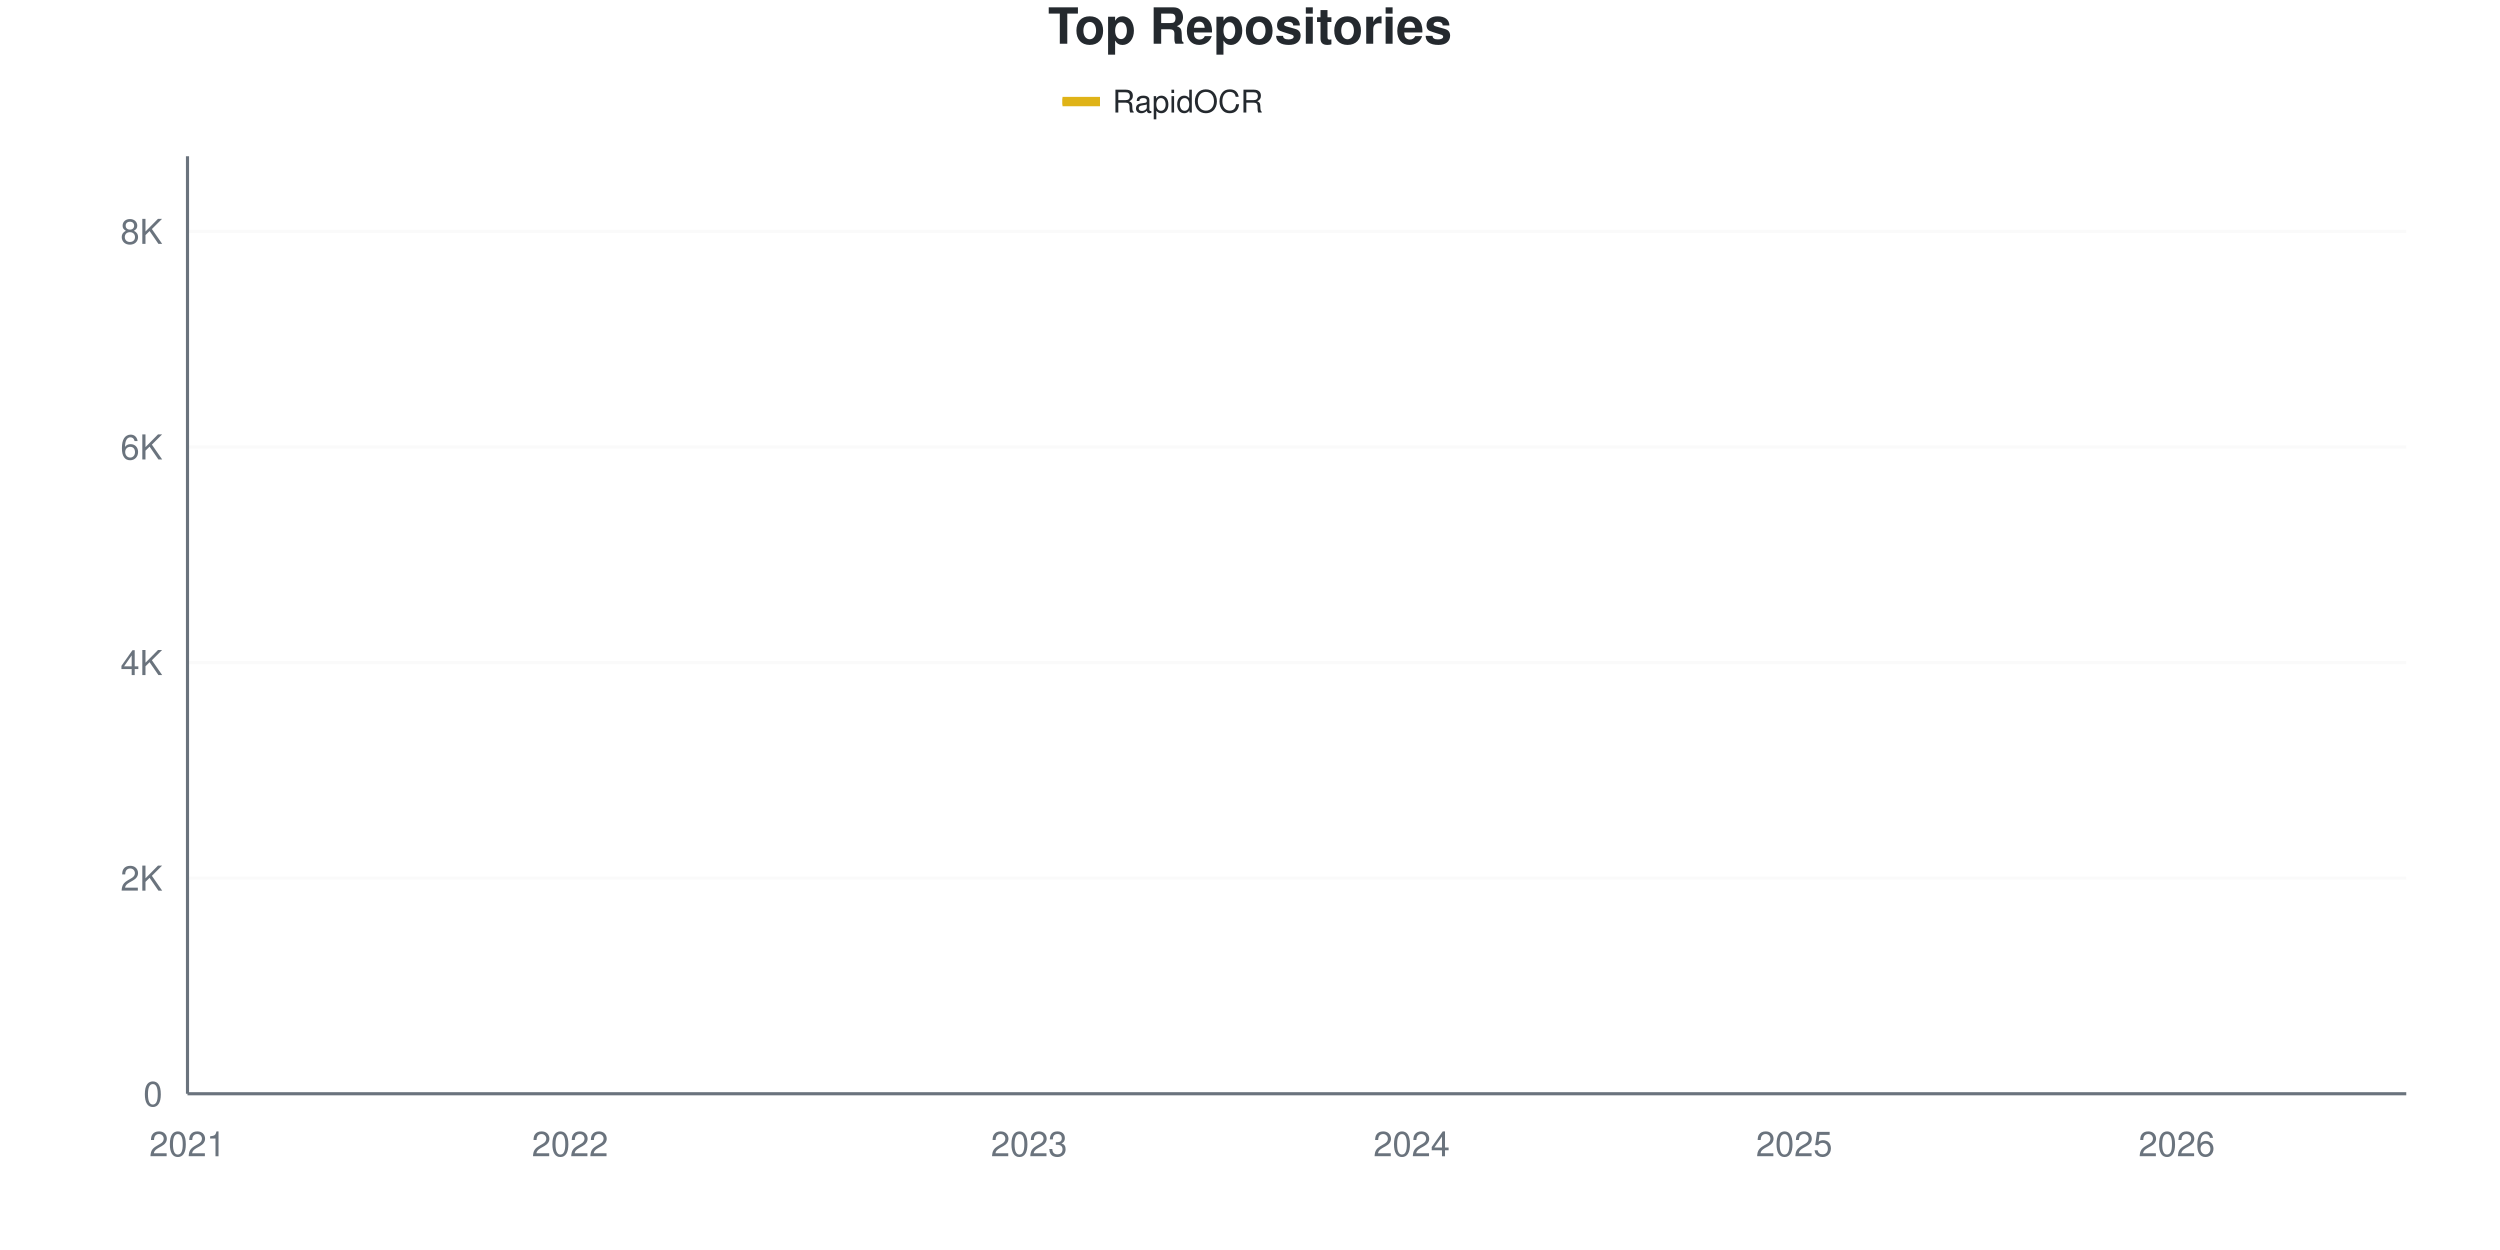
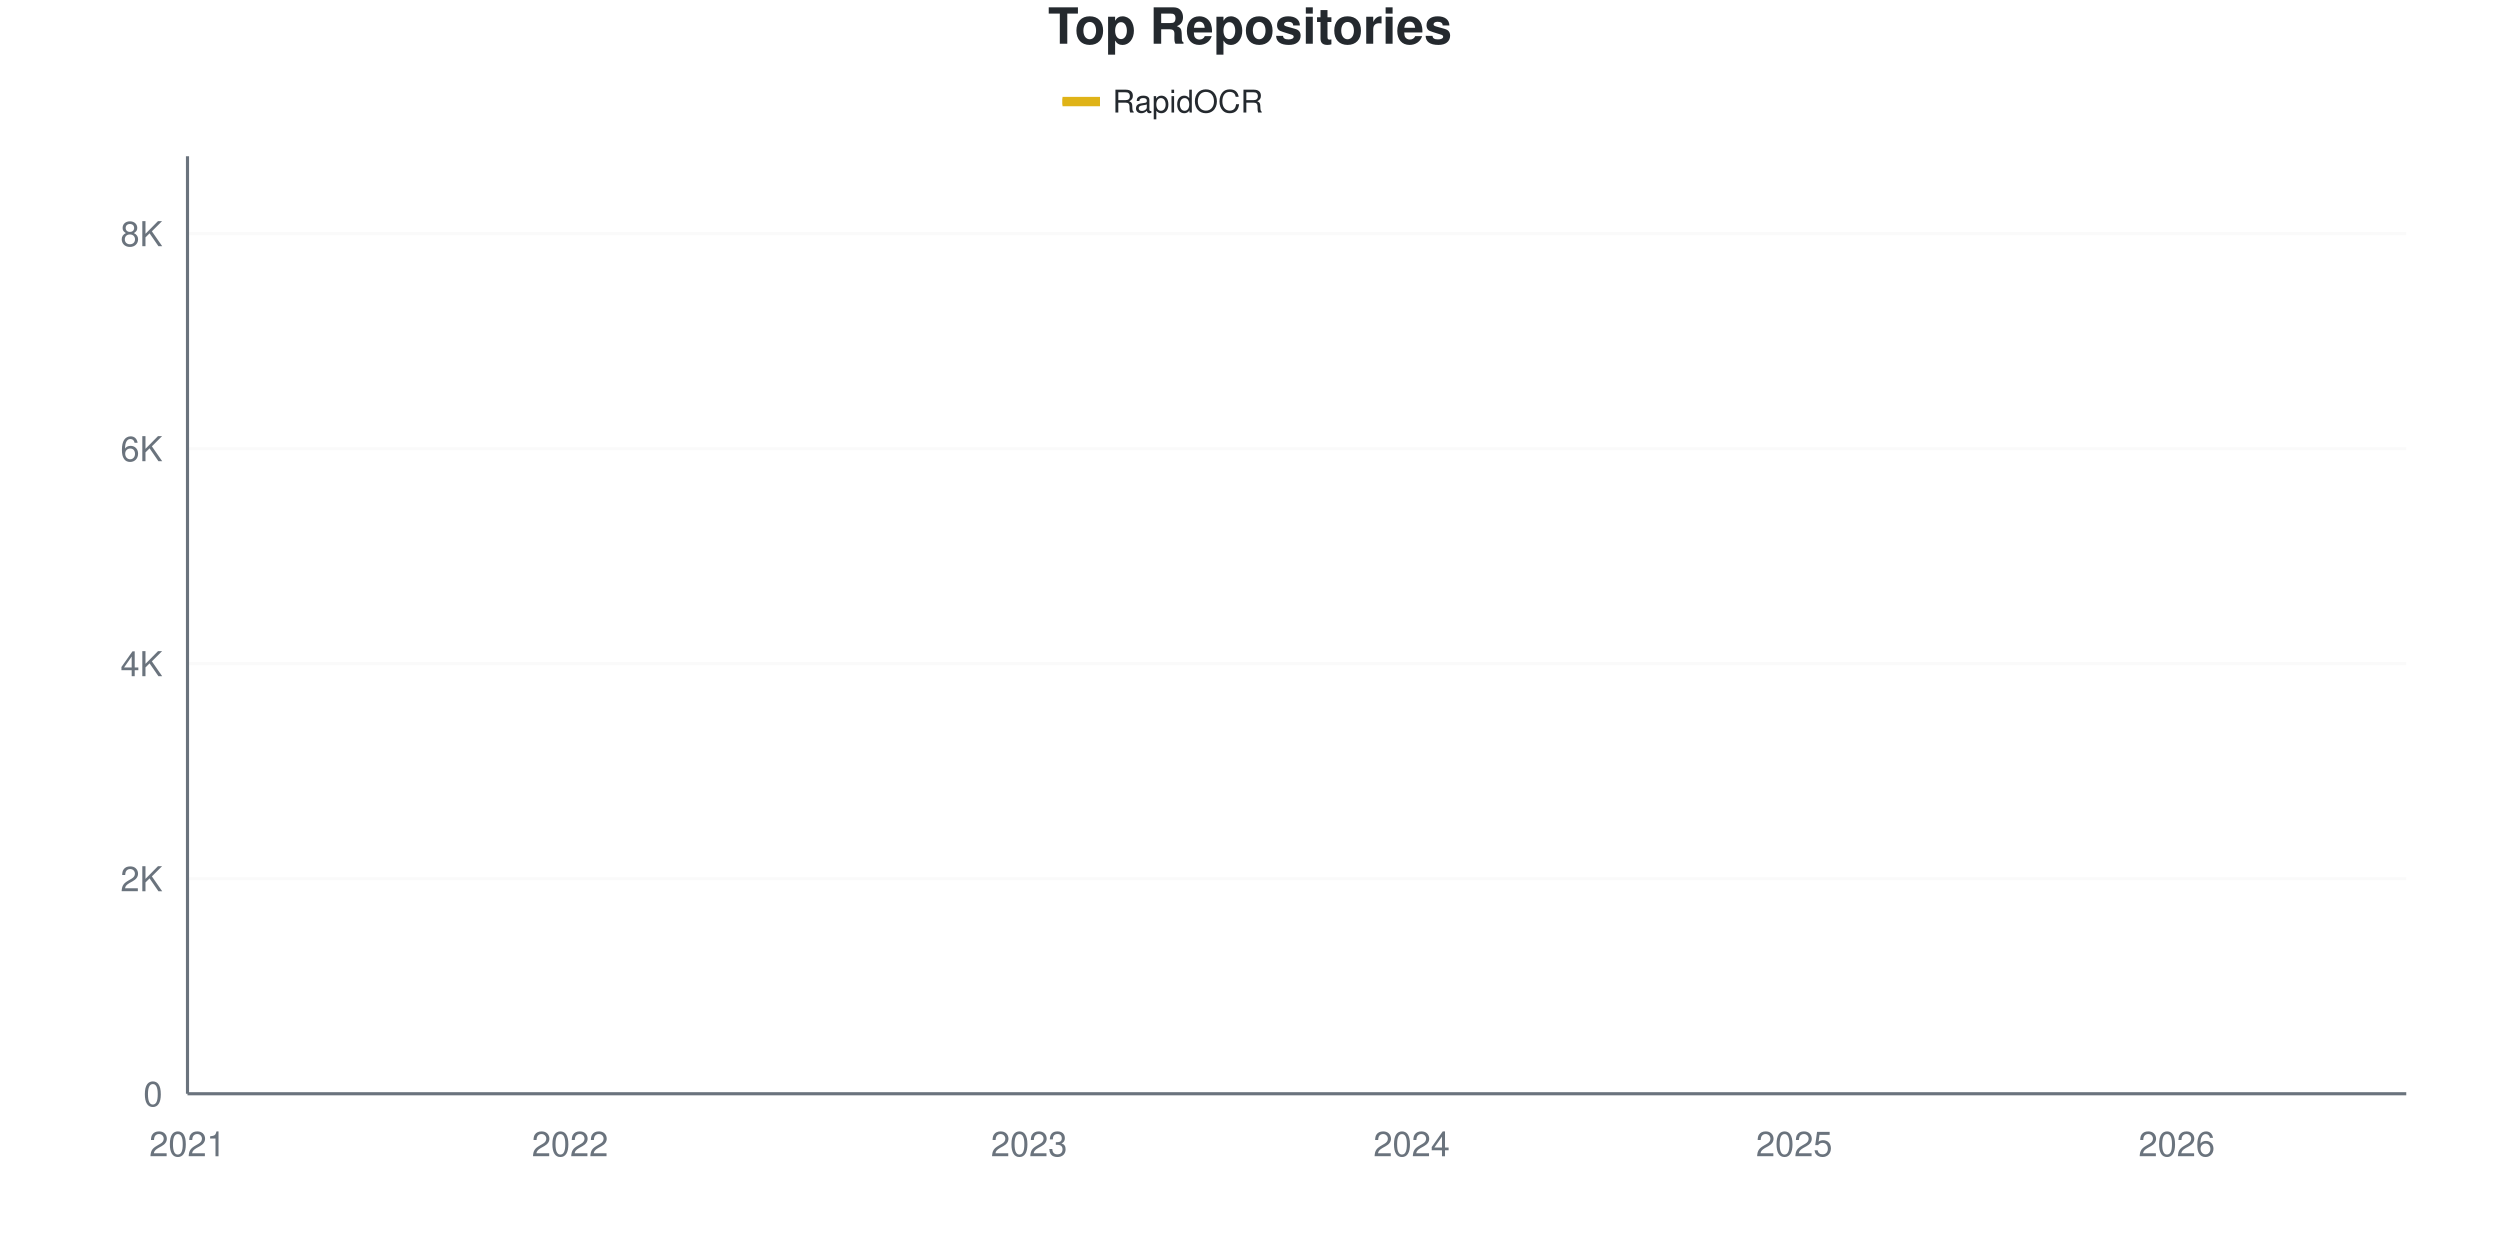
<svg xmlns="http://www.w3.org/2000/svg" viewBox="0 0 800 400" width="800" height="400">
  <style>
    @keyframes drawLine {
      to { stroke-dashoffset: 0; }
    }
    @keyframes fadeInPoint {
      from { opacity: 0; }
      to { opacity: 1; }
    }
    .data-line-0 {
      stroke-dasharray: 1178;
      stroke-dashoffset: 1178;
      animation: drawLine 2s ease-out forwards;
    }
    .data-point {
      opacity: 0;
      animation: fadeInPoint 0.5s ease-out forwards;
    }
    .chart-bg { fill: #fff; }
    .chart-text { fill: #24292e; }
    .chart-muted { fill: #6a737d; }
    .chart-grid { stroke: #eee; }
    .chart-axis { stroke: #6a737d; }
    @media (prefers-color-scheme: dark) {
      .chart-bg { fill: #0d1117; }
      .chart-text { fill: #e6edf3; }
      .chart-muted { fill: #8b949e; }
      .chart-grid { stroke: #21262d; }
      .chart-axis { stroke: #8b949e; }
    }
  </style>
  <rect width="800" height="400" class="chart-bg" />
  <text x="400" y="14" text-anchor="middle" class="chart-text" font-size="16" font-weight="bold" font-family="-apple-system, BlinkMacSystemFont, 'Segoe UI', Helvetica, Arial, sans-serif">Top Repositories</text>
  <g class="legend">
    <rect x="340" y="31" width="12" height="3" fill="#dfb317" />
    <line x1="340" y1="32.5" x2="352" y2="32.5" stroke="#dfb317" stroke-width="2" />
    <text x="356" y="36" class="chart-text" font-size="10" font-family="-apple-system, BlinkMacSystemFont, 'Segoe UI', Helvetica, Arial, sans-serif">RapidOCR</text>
  </g>
  <g class="grid">
    <line x1="60" y1="350" x2="770" y2="350" class="chart-grid" stroke-opacity="0.3" />
    <text x="52" y="354" text-anchor="end" class="chart-muted" font-size="11" font-family="-apple-system, BlinkMacSystemFont, 'Segoe UI', Helvetica, Arial, sans-serif">0</text>
-     <line x1="60" y1="281.011" x2="770" y2="281.011" class="chart-grid" stroke-opacity="0.3" />
-     <text x="52" y="285.011" text-anchor="end" class="chart-muted" font-size="11" font-family="-apple-system, BlinkMacSystemFont, 'Segoe UI', Helvetica, Arial, sans-serif">2K</text>
-     <line x1="60" y1="212.021" x2="770" y2="212.021" class="chart-grid" stroke-opacity="0.3" />
-     <text x="52" y="216.021" text-anchor="end" class="chart-muted" font-size="11" font-family="-apple-system, BlinkMacSystemFont, 'Segoe UI', Helvetica, Arial, sans-serif">4K</text>
-     <line x1="60" y1="143.032" x2="770" y2="143.032" class="chart-grid" stroke-opacity="0.3" />
-     <text x="52" y="147.032" text-anchor="end" class="chart-muted" font-size="11" font-family="-apple-system, BlinkMacSystemFont, 'Segoe UI', Helvetica, Arial, sans-serif">6K</text>
-     <line x1="60" y1="74.043" x2="770" y2="74.043" class="chart-grid" stroke-opacity="0.3" />
-     <text x="52" y="78.043" text-anchor="end" class="chart-muted" font-size="11" font-family="-apple-system, BlinkMacSystemFont, 'Segoe UI', Helvetica, Arial, sans-serif">8K</text>
+     <line x1="60" y1="281.193" x2="770" y2="281.193" class="chart-grid" stroke-opacity="0.3" />
+     <text x="52" y="285.193" text-anchor="end" class="chart-muted" font-size="11" font-family="-apple-system, BlinkMacSystemFont, 'Segoe UI', Helvetica, Arial, sans-serif">2K</text>
+     <line x1="60" y1="212.385" x2="770" y2="212.385" class="chart-grid" stroke-opacity="0.3" />
+     <text x="52" y="216.385" text-anchor="end" class="chart-muted" font-size="11" font-family="-apple-system, BlinkMacSystemFont, 'Segoe UI', Helvetica, Arial, sans-serif">4K</text>
+     <line x1="60" y1="143.578" x2="770" y2="143.578" class="chart-grid" stroke-opacity="0.3" />
+     <text x="52" y="147.578" text-anchor="end" class="chart-muted" font-size="11" font-family="-apple-system, BlinkMacSystemFont, 'Segoe UI', Helvetica, Arial, sans-serif">6K</text>
+     <line x1="60" y1="74.771" x2="770" y2="74.771" class="chart-grid" stroke-opacity="0.3" />
+     <text x="52" y="78.771" text-anchor="end" class="chart-muted" font-size="11" font-family="-apple-system, BlinkMacSystemFont, 'Segoe UI', Helvetica, Arial, sans-serif">8K</text>
  </g>
  <g class="milestones">
    
  </g>
  <g class="x-axis">
    <text x="60" y="370" text-anchor="middle" class="chart-muted" font-size="11" font-family="-apple-system, BlinkMacSystemFont, 'Segoe UI', Helvetica, Arial, sans-serif">2021</text>
    <text x="182.414" y="370" text-anchor="middle" class="chart-muted" font-size="11" font-family="-apple-system, BlinkMacSystemFont, 'Segoe UI', Helvetica, Arial, sans-serif">2022</text>
    <text x="329.31" y="370" text-anchor="middle" class="chart-muted" font-size="11" font-family="-apple-system, BlinkMacSystemFont, 'Segoe UI', Helvetica, Arial, sans-serif">2023</text>
    <text x="451.724" y="370" text-anchor="middle" class="chart-muted" font-size="11" font-family="-apple-system, BlinkMacSystemFont, 'Segoe UI', Helvetica, Arial, sans-serif">2024</text>
    <text x="574.138" y="370" text-anchor="middle" class="chart-muted" font-size="11" font-family="-apple-system, BlinkMacSystemFont, 'Segoe UI', Helvetica, Arial, sans-serif">2025</text>
    <text x="696.552" y="370" text-anchor="middle" class="chart-muted" font-size="11" font-family="-apple-system, BlinkMacSystemFont, 'Segoe UI', Helvetica, Arial, sans-serif">2026</text>
  </g>
  <line x1="60" y1="50" x2="60" y2="350" class="chart-axis" stroke-width="1" />
  <line x1="60" y1="350" x2="770" y2="350" class="chart-axis" stroke-width="1" />
-   <path d="M60,349.966 C68.161,349.506 76.322,349.023 84.483,348.586 C92.644,348.149 100.805,347.764 108.966,347.344 C117.126,346.924 125.287,346.591 133.448,346.068 C141.609,345.544 149.77,344.929 157.931,344.205 C166.092,343.481 174.253,342.428 182.414,341.721 C190.575,341.014 198.736,340.606 206.897,339.962 C215.057,339.318 223.218,339.008 231.379,337.858 C239.54,336.708 247.701,334.408 255.862,333.063 C264.023,331.718 272.184,330.867 280.345,329.786 C288.506,328.705 296.667,327.895 304.828,326.578 C312.989,325.262 321.149,323.543 329.31,321.887 C337.471,320.231 345.632,318.173 353.793,316.644 C361.954,315.114 370.115,314.258 378.276,312.711 C386.437,311.165 394.598,309.578 402.759,307.365 C410.92,305.151 419.08,302.041 427.241,299.431 C435.402,296.821 443.563,294.625 451.724,291.704 C459.885,288.783 468.046,286.024 476.207,281.908 C484.368,277.791 492.529,271.594 500.69,267.006 C508.851,262.418 517.011,258.434 525.172,254.381 C533.333,250.328 541.494,246.671 549.655,242.687 C557.816,238.703 565.977,235.173 574.138,230.476 C582.299,225.779 590.46,220.53 598.621,214.505 C606.782,208.48 614.943,200.167 623.103,194.326 C631.264,188.485 639.425,184.04 647.586,179.458 C655.747,174.876 663.908,172.341 672.069,166.833 C680.23,161.326 688.391,152.823 696.552,146.413 C704.713,140.002 712.874,135.248 721.034,128.372 C729.195,121.496 737.356,113.671 745.517,105.157 C753.678,96.643 761.839,86.576 770,77.285" fill="none" stroke="#dfb317" stroke-width="2.5" class="data-line-0" />
+   <path d="M60,349.966 C68.161,349.507 76.322,349.025 84.483,348.589 C92.644,348.154 100.805,347.769 108.966,347.351 C117.126,346.932 125.287,346.6 133.448,346.078 C141.609,345.556 149.77,344.943 157.931,344.22 C166.092,343.498 174.253,342.448 182.414,341.743 C190.575,341.038 198.736,340.631 206.897,339.989 C215.057,339.346 223.218,339.037 231.379,337.89 C239.54,336.743 247.701,334.45 255.862,333.108 C264.023,331.766 272.184,330.917 280.345,329.839 C288.506,328.761 296.667,327.953 304.828,326.64 C312.989,325.327 321.149,323.612 329.31,321.961 C337.471,320.31 345.632,318.257 353.793,316.732 C361.954,315.206 370.115,314.364 378.276,312.81 C386.437,311.256 394.598,309.622 402.759,307.408 C410.92,305.195 419.08,302.133 427.241,299.53 C435.402,296.927 443.563,294.713 451.724,291.789 C459.885,288.865 468.046,286.216 476.207,281.984 C484.368,277.752 492.529,270.958 500.69,266.399 C508.851,261.841 517.011,258.555 525.172,254.633 C533.333,250.711 541.494,246.864 549.655,242.867 C557.816,238.87 565.977,235.378 574.138,230.654 C582.299,225.929 590.46,220.568 598.621,214.518 C606.782,208.469 614.943,200.155 623.103,194.358 C631.264,188.561 639.425,184.278 647.586,179.736 C655.747,175.195 663.908,172.575 672.069,167.11 C680.23,161.646 688.391,153.337 696.552,146.95 C704.713,140.562 712.874,135.711 721.034,128.784 C729.195,121.858 737.356,113.974 745.517,105.39 C753.678,96.806 761.839,86.651 770,77.282" fill="none" stroke="#dfb317" stroke-width="2.5" class="data-line-0" />
  <g class="points">
    <circle cx="60" cy="349.966" r="4" fill="#dfb317" class="data-point" style="animation-delay: 1.50s" />
-     <circle cx="84.483" cy="348.586" r="4" fill="#dfb317" class="data-point" style="animation-delay: 1.55s" />
-     <circle cx="108.966" cy="347.344" r="4" fill="#dfb317" class="data-point" style="animation-delay: 1.60s" />
-     <circle cx="133.448" cy="346.068" r="4" fill="#dfb317" class="data-point" style="animation-delay: 1.65s" />
-     <circle cx="157.931" cy="344.205" r="4" fill="#dfb317" class="data-point" style="animation-delay: 1.70s" />
-     <circle cx="182.414" cy="341.721" r="4" fill="#dfb317" class="data-point" style="animation-delay: 1.75s" />
-     <circle cx="206.897" cy="339.962" r="4" fill="#dfb317" class="data-point" style="animation-delay: 1.80s" />
-     <circle cx="231.379" cy="337.858" r="4" fill="#dfb317" class="data-point" style="animation-delay: 1.85s" />
-     <circle cx="255.862" cy="333.063" r="4" fill="#dfb317" class="data-point" style="animation-delay: 1.90s" />
-     <circle cx="280.345" cy="329.786" r="4" fill="#dfb317" class="data-point" style="animation-delay: 1.95s" />
-     <circle cx="304.828" cy="326.578" r="4" fill="#dfb317" class="data-point" style="animation-delay: 2.00s" />
-     <circle cx="329.31" cy="321.887" r="4" fill="#dfb317" class="data-point" style="animation-delay: 2.05s" />
-     <circle cx="353.793" cy="316.644" r="4" fill="#dfb317" class="data-point" style="animation-delay: 2.10s" />
-     <circle cx="378.276" cy="312.711" r="4" fill="#dfb317" class="data-point" style="animation-delay: 2.15s" />
-     <circle cx="402.759" cy="307.365" r="4" fill="#dfb317" class="data-point" style="animation-delay: 2.20s" />
-     <circle cx="427.241" cy="299.431" r="4" fill="#dfb317" class="data-point" style="animation-delay: 2.25s" />
-     <circle cx="451.724" cy="291.704" r="4" fill="#dfb317" class="data-point" style="animation-delay: 2.30s" />
-     <circle cx="476.207" cy="281.908" r="4" fill="#dfb317" class="data-point" style="animation-delay: 2.35s" />
-     <circle cx="500.69" cy="267.006" r="4" fill="#dfb317" class="data-point" style="animation-delay: 2.40s" />
-     <circle cx="525.172" cy="254.381" r="4" fill="#dfb317" class="data-point" style="animation-delay: 2.45s" />
-     <circle cx="549.655" cy="242.687" r="4" fill="#dfb317" class="data-point" style="animation-delay: 2.50s" />
-     <circle cx="574.138" cy="230.476" r="4" fill="#dfb317" class="data-point" style="animation-delay: 2.55s" />
-     <circle cx="598.621" cy="214.505" r="4" fill="#dfb317" class="data-point" style="animation-delay: 2.60s" />
-     <circle cx="623.103" cy="194.326" r="4" fill="#dfb317" class="data-point" style="animation-delay: 2.65s" />
-     <circle cx="647.586" cy="179.458" r="4" fill="#dfb317" class="data-point" style="animation-delay: 2.70s" />
-     <circle cx="672.069" cy="166.833" r="4" fill="#dfb317" class="data-point" style="animation-delay: 2.75s" />
-     <circle cx="696.552" cy="146.413" r="4" fill="#dfb317" class="data-point" style="animation-delay: 2.80s" />
-     <circle cx="721.034" cy="128.372" r="4" fill="#dfb317" class="data-point" style="animation-delay: 2.85s" />
-     <circle cx="745.517" cy="105.157" r="4" fill="#dfb317" class="data-point" style="animation-delay: 2.90s" />
-     <circle cx="770" cy="77.285" r="4" fill="#dfb317" class="data-point" style="animation-delay: 2.95s" />
+     <circle cx="84.483" cy="348.589" r="4" fill="#dfb317" class="data-point" style="animation-delay: 1.55s" />
+     <circle cx="108.966" cy="347.351" r="4" fill="#dfb317" class="data-point" style="animation-delay: 1.60s" />
+     <circle cx="133.448" cy="346.078" r="4" fill="#dfb317" class="data-point" style="animation-delay: 1.65s" />
+     <circle cx="157.931" cy="344.22" r="4" fill="#dfb317" class="data-point" style="animation-delay: 1.70s" />
+     <circle cx="182.414" cy="341.743" r="4" fill="#dfb317" class="data-point" style="animation-delay: 1.75s" />
+     <circle cx="206.897" cy="339.989" r="4" fill="#dfb317" class="data-point" style="animation-delay: 1.80s" />
+     <circle cx="231.379" cy="337.89" r="4" fill="#dfb317" class="data-point" style="animation-delay: 1.85s" />
+     <circle cx="255.862" cy="333.108" r="4" fill="#dfb317" class="data-point" style="animation-delay: 1.90s" />
+     <circle cx="280.345" cy="329.839" r="4" fill="#dfb317" class="data-point" style="animation-delay: 1.95s" />
+     <circle cx="304.828" cy="326.64" r="4" fill="#dfb317" class="data-point" style="animation-delay: 2.00s" />
+     <circle cx="329.31" cy="321.961" r="4" fill="#dfb317" class="data-point" style="animation-delay: 2.05s" />
+     <circle cx="353.793" cy="316.732" r="4" fill="#dfb317" class="data-point" style="animation-delay: 2.10s" />
+     <circle cx="378.276" cy="312.81" r="4" fill="#dfb317" class="data-point" style="animation-delay: 2.15s" />
+     <circle cx="402.759" cy="307.408" r="4" fill="#dfb317" class="data-point" style="animation-delay: 2.20s" />
+     <circle cx="427.241" cy="299.53" r="4" fill="#dfb317" class="data-point" style="animation-delay: 2.25s" />
+     <circle cx="451.724" cy="291.789" r="4" fill="#dfb317" class="data-point" style="animation-delay: 2.30s" />
+     <circle cx="476.207" cy="281.984" r="4" fill="#dfb317" class="data-point" style="animation-delay: 2.35s" />
+     <circle cx="500.69" cy="266.399" r="4" fill="#dfb317" class="data-point" style="animation-delay: 2.40s" />
+     <circle cx="525.172" cy="254.633" r="4" fill="#dfb317" class="data-point" style="animation-delay: 2.45s" />
+     <circle cx="549.655" cy="242.867" r="4" fill="#dfb317" class="data-point" style="animation-delay: 2.50s" />
+     <circle cx="574.138" cy="230.654" r="4" fill="#dfb317" class="data-point" style="animation-delay: 2.55s" />
+     <circle cx="598.621" cy="214.518" r="4" fill="#dfb317" class="data-point" style="animation-delay: 2.60s" />
+     <circle cx="623.103" cy="194.358" r="4" fill="#dfb317" class="data-point" style="animation-delay: 2.65s" />
+     <circle cx="647.586" cy="179.736" r="4" fill="#dfb317" class="data-point" style="animation-delay: 2.70s" />
+     <circle cx="672.069" cy="167.11" r="4" fill="#dfb317" class="data-point" style="animation-delay: 2.75s" />
+     <circle cx="696.552" cy="146.95" r="4" fill="#dfb317" class="data-point" style="animation-delay: 2.80s" />
+     <circle cx="721.034" cy="128.784" r="4" fill="#dfb317" class="data-point" style="animation-delay: 2.85s" />
+     <circle cx="745.517" cy="105.39" r="4" fill="#dfb317" class="data-point" style="animation-delay: 2.90s" />
+     <circle cx="770" cy="77.282" r="4" fill="#dfb317" class="data-point" style="animation-delay: 2.95s" />
  </g>
</svg>
